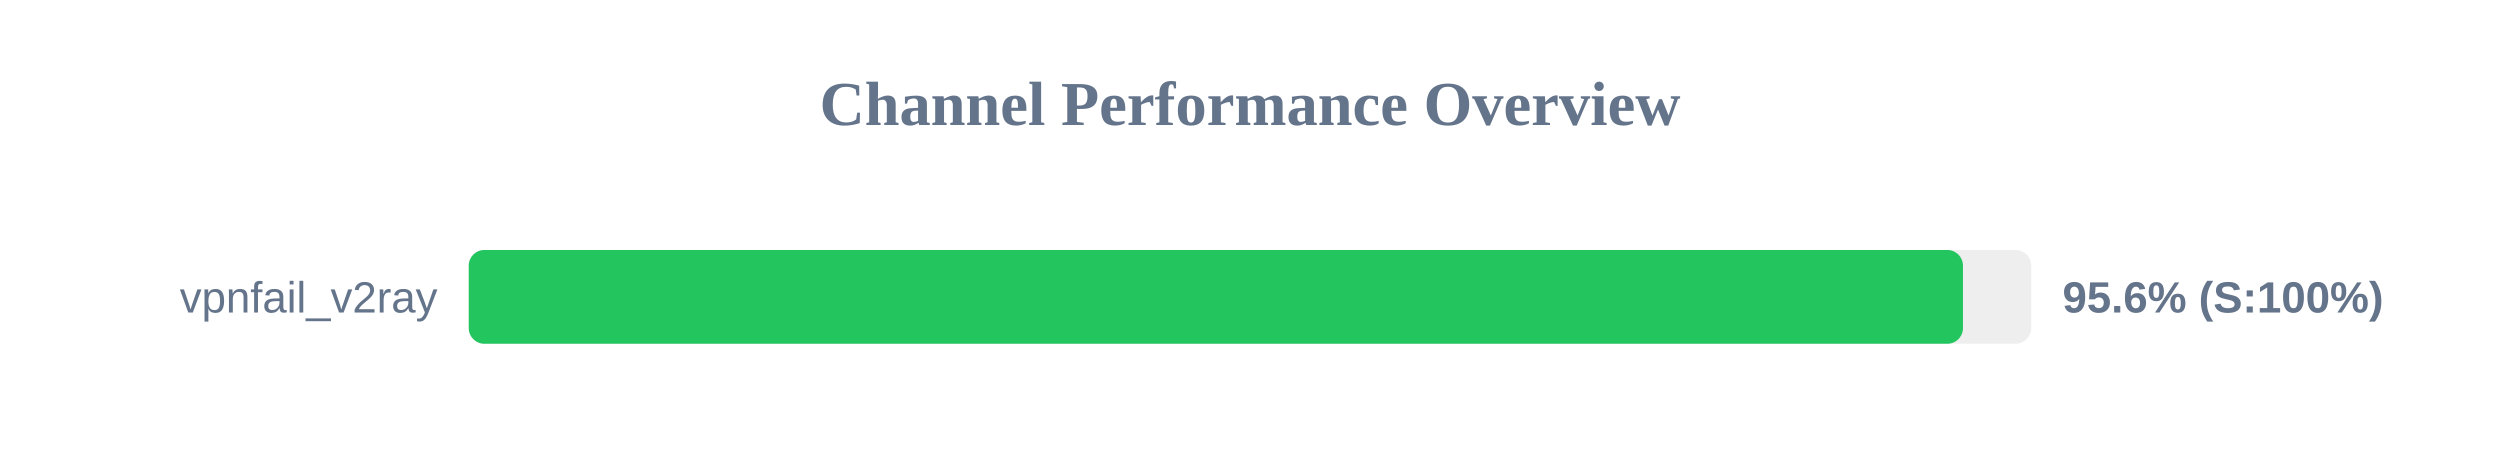
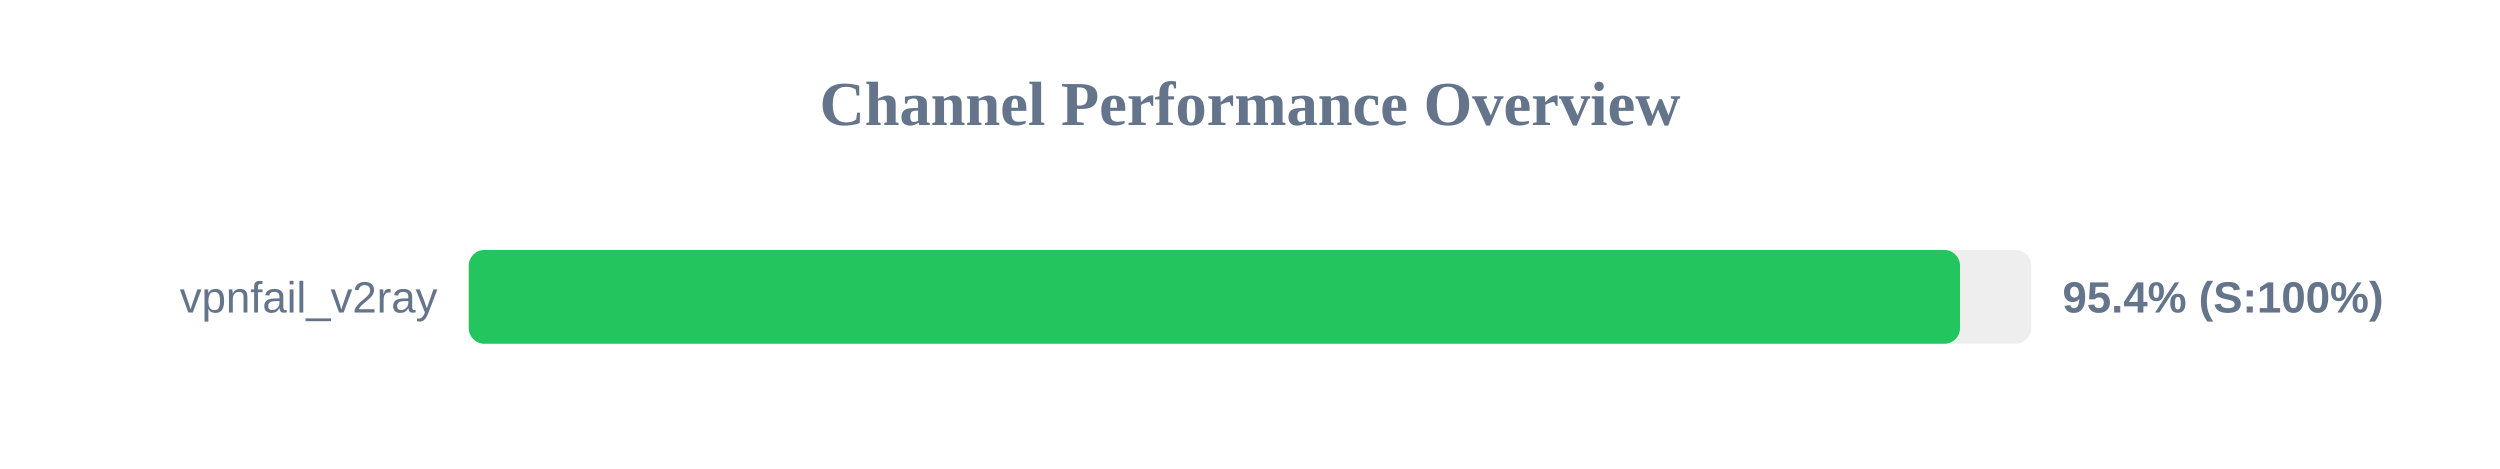
<svg xmlns="http://www.w3.org/2000/svg" width="800" height="150" version="1.1">
  <style>
        .row { font: 14px Arial; fill: #64748b; }
        .score { font: bold 14px Arial; fill: #64748b; }
    </style>
  <text x="400" y="40" text-anchor="middle" font-size="20px" font-weight="bold" fill="#64748b">Channel Performance Overview</text>
  <rect x="150" y="80" width="500" height="30" fill="#eee" rx="5" />
-   <rect x="150" y="80" width="478.15" height="30" fill="#22c55e" rx="5" />
+   <rect x="150" y="80" width="477.2" height="30" fill="#22c55e" rx="5" />
  <text x="140" y="100" text-anchor="end" class="row">vpnfail_v2ray</text>
-   <text x="660" y="100" text-anchor="start" class="score">95.6% (S:100%)</text>
+   <text x="660" y="100" text-anchor="start" class="score">95.4% (S:100%)</text>
</svg>
